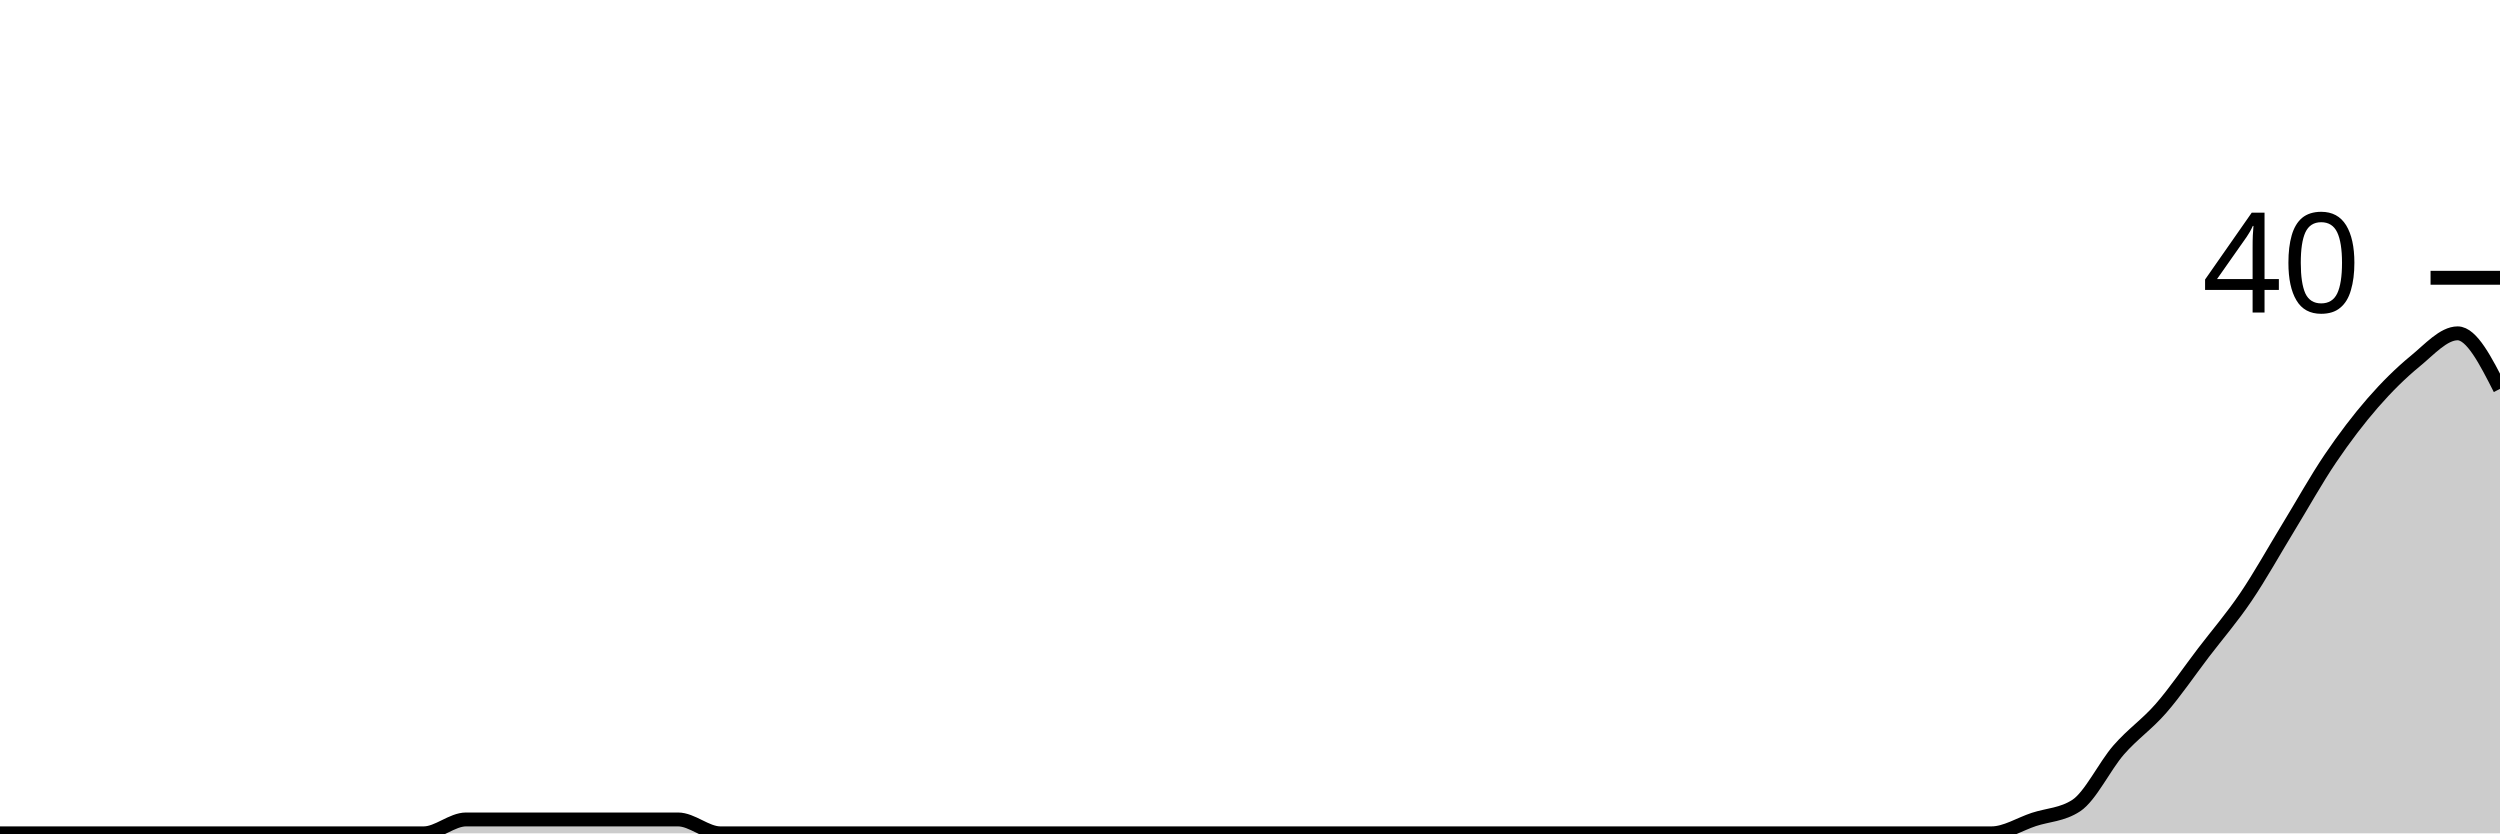
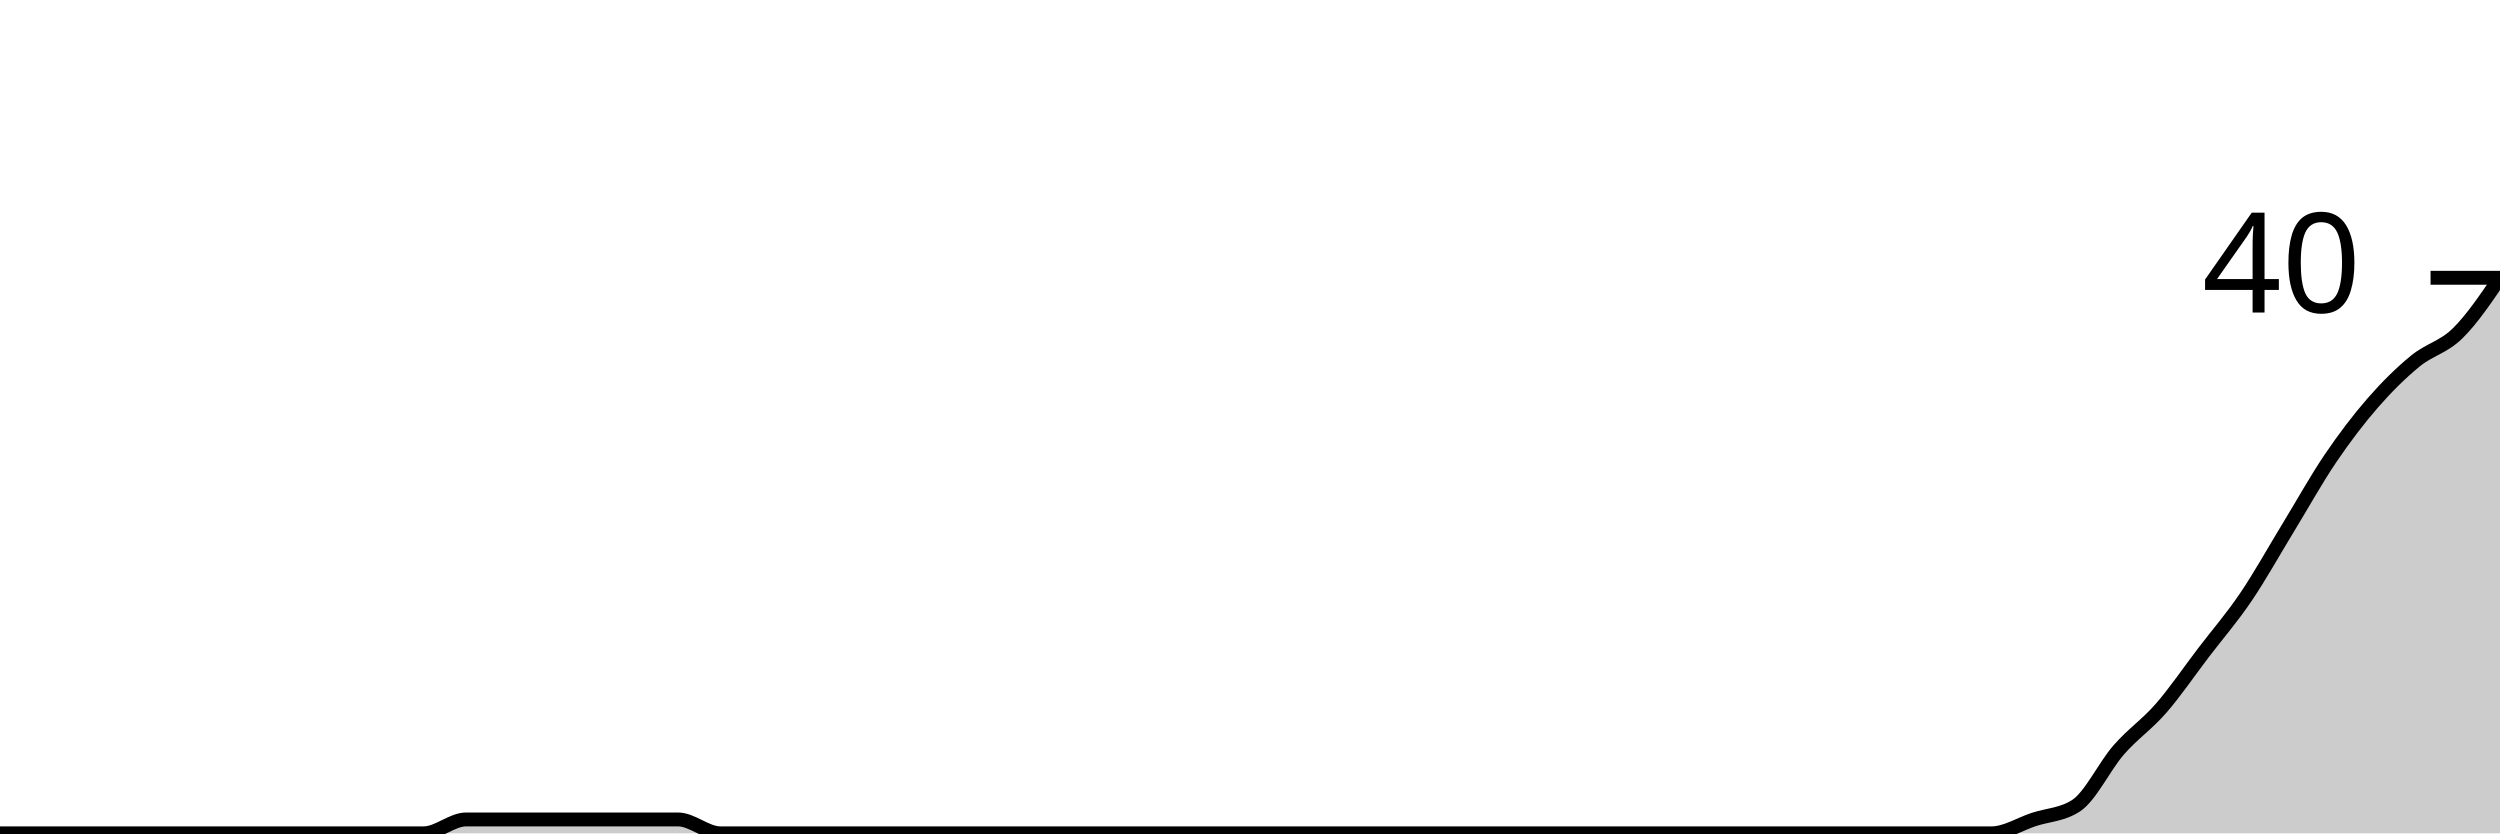
<svg xmlns="http://www.w3.org/2000/svg" viewBox="0 0 180 60">
  <g transform="translate(0,20)">
-     <path class="area" fill="rgba(0, 0, 0, 0.2)" d="M0,40C1.017,40,2.034,40,3.051,40C4.068,40,5.085,40,6.102,40C7.119,40,8.136,40,9.153,40C10.169,40,11.186,40,12.203,40C13.22,40,14.237,40,15.254,40C16.271,40,17.288,40,18.305,40C19.322,40,20.339,40,21.356,40C22.373,40,23.39,40,24.407,40C25.424,40,26.441,40,27.458,40C28.475,40,29.492,40,30.508,40C31.525,40,32.542,39,33.559,39C34.576,39,35.593,39,36.61,39C37.627,39,38.644,39,39.661,39C40.678,39,41.695,39,42.712,39C43.729,39,44.746,39,45.763,39C46.78,39,47.797,39,48.814,39C49.831,39,50.847,40,51.864,40C52.881,40,53.898,40,54.915,40C55.932,40,56.949,40,57.966,40C58.983,40,60,40,61.017,40C62.034,40,63.051,40,64.068,40C65.085,40,66.102,40,67.119,40C68.136,40,69.153,40,70.169,40C71.186,40,72.203,40,73.22,40C74.237,40,75.254,40,76.271,40C77.288,40,78.305,40,79.322,40C80.339,40,81.356,40,82.373,40C83.39,40,84.407,40,85.424,40C86.441,40,87.458,40,88.475,40C89.492,40,90.508,40,91.525,40C92.542,40,93.559,40,94.576,40C95.593,40,96.61,40,97.627,40C98.644,40,99.661,40,100.678,40C101.695,40,102.712,40,103.729,40C104.746,40,105.763,40,106.78,40C107.797,40,108.814,40,109.831,40C110.847,40,111.864,40,112.881,40C113.898,40,114.915,40,115.932,40C116.949,40,117.966,40,118.983,40C120,40,121.017,40,122.034,40C123.051,40,124.068,40,125.085,40C126.102,40,127.119,40,128.136,40C129.153,40,130.169,40,131.186,40C132.203,40,133.22,40,134.237,40C135.254,40,136.271,40,137.288,40C138.305,40,139.322,40,140.339,40C141.356,40,142.373,40,143.39,40C144.407,40,145.424,39.333,146.441,39C147.458,38.667,148.475,38.667,149.492,38C150.508,37.333,151.525,35.167,152.542,34C153.559,32.833,154.576,32.167,155.593,31C156.61,29.833,157.627,28.333,158.644,27C159.661,25.667,160.678,24.5,161.695,23C162.712,21.5,163.729,19.667,164.746,18C165.763,16.333,166.78,14.5,167.797,13C168.814,11.5,169.831,10.167,170.847,9C171.864,7.833,172.881,6.833,173.898,6C174.915,5.167,175.932,4,176.949,4C177.966,4,178.983,6,180,8L180,40C178.983,40,177.966,40,176.949,40C175.932,40,174.915,40,173.898,40C172.881,40,171.864,40,170.847,40C169.831,40,168.814,40,167.797,40C166.78,40,165.763,40,164.746,40C163.729,40,162.712,40,161.695,40C160.678,40,159.661,40,158.644,40C157.627,40,156.61,40,155.593,40C154.576,40,153.559,40,152.542,40C151.525,40,150.508,40,149.492,40C148.475,40,147.458,40,146.441,40C145.424,40,144.407,40,143.39,40C142.373,40,141.356,40,140.339,40C139.322,40,138.305,40,137.288,40C136.271,40,135.254,40,134.237,40C133.22,40,132.203,40,131.186,40C130.169,40,129.153,40,128.136,40C127.119,40,126.102,40,125.085,40C124.068,40,123.051,40,122.034,40C121.017,40,120,40,118.983,40C117.966,40,116.949,40,115.932,40C114.915,40,113.898,40,112.881,40C111.864,40,110.847,40,109.831,40C108.814,40,107.797,40,106.78,40C105.763,40,104.746,40,103.729,40C102.712,40,101.695,40,100.678,40C99.661,40,98.644,40,97.627,40C96.61,40,95.593,40,94.576,40C93.559,40,92.542,40,91.525,40C90.508,40,89.492,40,88.475,40C87.458,40,86.441,40,85.424,40C84.407,40,83.39,40,82.373,40C81.356,40,80.339,40,79.322,40C78.305,40,77.288,40,76.271,40C75.254,40,74.237,40,73.22,40C72.203,40,71.186,40,70.169,40C69.153,40,68.136,40,67.119,40C66.102,40,65.085,40,64.068,40C63.051,40,62.034,40,61.017,40C60,40,58.983,40,57.966,40C56.949,40,55.932,40,54.915,40C53.898,40,52.881,40,51.864,40C50.847,40,49.831,40,48.814,40C47.797,40,46.78,40,45.763,40C44.746,40,43.729,40,42.712,40C41.695,40,40.678,40,39.661,40C38.644,40,37.627,40,36.61,40C35.593,40,34.576,40,33.559,40C32.542,40,31.525,40,30.508,40C29.492,40,28.475,40,27.458,40C26.441,40,25.424,40,24.407,40C23.39,40,22.373,40,21.356,40C20.339,40,19.322,40,18.305,40C17.288,40,16.271,40,15.254,40C14.237,40,13.22,40,12.203,40C11.186,40,10.169,40,9.153,40C8.136,40,7.119,40,6.102,40C5.085,40,4.068,40,3.051,40C2.034,40,1.017,40,0,40Z" />
-     <path class="line" stroke="black" fill="none" d="M0,40C1.017,40,2.034,40,3.051,40C4.068,40,5.085,40,6.102,40C7.119,40,8.136,40,9.153,40C10.169,40,11.186,40,12.203,40C13.22,40,14.237,40,15.254,40C16.271,40,17.288,40,18.305,40C19.322,40,20.339,40,21.356,40C22.373,40,23.39,40,24.407,40C25.424,40,26.441,40,27.458,40C28.475,40,29.492,40,30.508,40C31.525,40,32.542,39,33.559,39C34.576,39,35.593,39,36.61,39C37.627,39,38.644,39,39.661,39C40.678,39,41.695,39,42.712,39C43.729,39,44.746,39,45.763,39C46.78,39,47.797,39,48.814,39C49.831,39,50.847,40,51.864,40C52.881,40,53.898,40,54.915,40C55.932,40,56.949,40,57.966,40C58.983,40,60,40,61.017,40C62.034,40,63.051,40,64.068,40C65.085,40,66.102,40,67.119,40C68.136,40,69.153,40,70.169,40C71.186,40,72.203,40,73.22,40C74.237,40,75.254,40,76.271,40C77.288,40,78.305,40,79.322,40C80.339,40,81.356,40,82.373,40C83.39,40,84.407,40,85.424,40C86.441,40,87.458,40,88.475,40C89.492,40,90.508,40,91.525,40C92.542,40,93.559,40,94.576,40C95.593,40,96.61,40,97.627,40C98.644,40,99.661,40,100.678,40C101.695,40,102.712,40,103.729,40C104.746,40,105.763,40,106.78,40C107.797,40,108.814,40,109.831,40C110.847,40,111.864,40,112.881,40C113.898,40,114.915,40,115.932,40C116.949,40,117.966,40,118.983,40C120,40,121.017,40,122.034,40C123.051,40,124.068,40,125.085,40C126.102,40,127.119,40,128.136,40C129.153,40,130.169,40,131.186,40C132.203,40,133.22,40,134.237,40C135.254,40,136.271,40,137.288,40C138.305,40,139.322,40,140.339,40C141.356,40,142.373,40,143.39,40C144.407,40,145.424,39.333,146.441,39C147.458,38.667,148.475,38.667,149.492,38C150.508,37.333,151.525,35.167,152.542,34C153.559,32.833,154.576,32.167,155.593,31C156.61,29.833,157.627,28.333,158.644,27C159.661,25.667,160.678,24.5,161.695,23C162.712,21.5,163.729,19.667,164.746,18C165.763,16.333,166.78,14.5,167.797,13C168.814,11.5,169.831,10.167,170.847,9C171.864,7.833,172.881,6.833,173.898,6C174.915,5.167,175.932,4,176.949,4C177.966,4,178.983,6,180,8" />
+     <path class="area" fill="rgba(0, 0, 0, 0.2)" d="M0,40C1.017,40,2.034,40,3.051,40C4.068,40,5.085,40,6.102,40C7.119,40,8.136,40,9.153,40C10.169,40,11.186,40,12.203,40C13.22,40,14.237,40,15.254,40C16.271,40,17.288,40,18.305,40C19.322,40,20.339,40,21.356,40C22.373,40,23.39,40,24.407,40C25.424,40,26.441,40,27.458,40C28.475,40,29.492,40,30.508,40C31.525,40,32.542,39,33.559,39C34.576,39,35.593,39,36.61,39C37.627,39,38.644,39,39.661,39C40.678,39,41.695,39,42.712,39C43.729,39,44.746,39,45.763,39C46.78,39,47.797,39,48.814,39C49.831,39,50.847,40,51.864,40C52.881,40,53.898,40,54.915,40C55.932,40,56.949,40,57.966,40C58.983,40,60,40,61.017,40C62.034,40,63.051,40,64.068,40C65.085,40,66.102,40,67.119,40C68.136,40,69.153,40,70.169,40C71.186,40,72.203,40,73.22,40C74.237,40,75.254,40,76.271,40C77.288,40,78.305,40,79.322,40C80.339,40,81.356,40,82.373,40C83.39,40,84.407,40,85.424,40C86.441,40,87.458,40,88.475,40C89.492,40,90.508,40,91.525,40C92.542,40,93.559,40,94.576,40C95.593,40,96.61,40,97.627,40C98.644,40,99.661,40,100.678,40C101.695,40,102.712,40,103.729,40C104.746,40,105.763,40,106.78,40C107.797,40,108.814,40,109.831,40C110.847,40,111.864,40,112.881,40C113.898,40,114.915,40,115.932,40C116.949,40,117.966,40,118.983,40C120,40,121.017,40,122.034,40C123.051,40,124.068,40,125.085,40C126.102,40,127.119,40,128.136,40C129.153,40,130.169,40,131.186,40C132.203,40,133.22,40,134.237,40C135.254,40,136.271,40,137.288,40C138.305,40,139.322,40,140.339,40C141.356,40,142.373,40,143.39,40C144.407,40,145.424,39.333,146.441,39C147.458,38.667,148.475,38.667,149.492,38C150.508,37.333,151.525,35.167,152.542,34C153.559,32.833,154.576,32.167,155.593,31C156.61,29.833,157.627,28.333,158.644,27C159.661,25.667,160.678,24.5,161.695,23C162.712,21.5,163.729,19.667,164.746,18C165.763,16.333,166.78,14.5,167.797,13C168.814,11.5,169.831,10.167,170.847,9C171.864,7.833,172.881,6.833,173.898,6C174.915,5.167,175.932,5,176.949,4C177.966,3,178.983,1.5,180,0L180,40C178.983,40,177.966,40,176.949,40C175.932,40,174.915,40,173.898,40C172.881,40,171.864,40,170.847,40C169.831,40,168.814,40,167.797,40C166.78,40,165.763,40,164.746,40C163.729,40,162.712,40,161.695,40C160.678,40,159.661,40,158.644,40C157.627,40,156.61,40,155.593,40C154.576,40,153.559,40,152.542,40C151.525,40,150.508,40,149.492,40C148.475,40,147.458,40,146.441,40C145.424,40,144.407,40,143.39,40C142.373,40,141.356,40,140.339,40C139.322,40,138.305,40,137.288,40C136.271,40,135.254,40,134.237,40C133.22,40,132.203,40,131.186,40C130.169,40,129.153,40,128.136,40C127.119,40,126.102,40,125.085,40C124.068,40,123.051,40,122.034,40C121.017,40,120,40,118.983,40C117.966,40,116.949,40,115.932,40C114.915,40,113.898,40,112.881,40C111.864,40,110.847,40,109.831,40C108.814,40,107.797,40,106.78,40C105.763,40,104.746,40,103.729,40C102.712,40,101.695,40,100.678,40C99.661,40,98.644,40,97.627,40C96.61,40,95.593,40,94.576,40C93.559,40,92.542,40,91.525,40C90.508,40,89.492,40,88.475,40C87.458,40,86.441,40,85.424,40C84.407,40,83.39,40,82.373,40C81.356,40,80.339,40,79.322,40C78.305,40,77.288,40,76.271,40C75.254,40,74.237,40,73.22,40C72.203,40,71.186,40,70.169,40C69.153,40,68.136,40,67.119,40C66.102,40,65.085,40,64.068,40C63.051,40,62.034,40,61.017,40C60,40,58.983,40,57.966,40C56.949,40,55.932,40,54.915,40C53.898,40,52.881,40,51.864,40C50.847,40,49.831,40,48.814,40C47.797,40,46.78,40,45.763,40C44.746,40,43.729,40,42.712,40C41.695,40,40.678,40,39.661,40C38.644,40,37.627,40,36.61,40C35.593,40,34.576,40,33.559,40C32.542,40,31.525,40,30.508,40C29.492,40,28.475,40,27.458,40C26.441,40,25.424,40,24.407,40C23.39,40,22.373,40,21.356,40C20.339,40,19.322,40,18.305,40C17.288,40,16.271,40,15.254,40C14.237,40,13.22,40,12.203,40C11.186,40,10.169,40,9.153,40C8.136,40,7.119,40,6.102,40C5.085,40,4.068,40,3.051,40C2.034,40,1.017,40,0,40Z" />
+     <path class="line" stroke="black" fill="none" d="M0,40C1.017,40,2.034,40,3.051,40C4.068,40,5.085,40,6.102,40C7.119,40,8.136,40,9.153,40C10.169,40,11.186,40,12.203,40C13.22,40,14.237,40,15.254,40C16.271,40,17.288,40,18.305,40C19.322,40,20.339,40,21.356,40C22.373,40,23.39,40,24.407,40C25.424,40,26.441,40,27.458,40C28.475,40,29.492,40,30.508,40C31.525,40,32.542,39,33.559,39C34.576,39,35.593,39,36.61,39C37.627,39,38.644,39,39.661,39C40.678,39,41.695,39,42.712,39C43.729,39,44.746,39,45.763,39C46.78,39,47.797,39,48.814,39C49.831,39,50.847,40,51.864,40C52.881,40,53.898,40,54.915,40C55.932,40,56.949,40,57.966,40C58.983,40,60,40,61.017,40C62.034,40,63.051,40,64.068,40C65.085,40,66.102,40,67.119,40C68.136,40,69.153,40,70.169,40C71.186,40,72.203,40,73.22,40C74.237,40,75.254,40,76.271,40C77.288,40,78.305,40,79.322,40C80.339,40,81.356,40,82.373,40C83.39,40,84.407,40,85.424,40C86.441,40,87.458,40,88.475,40C89.492,40,90.508,40,91.525,40C92.542,40,93.559,40,94.576,40C95.593,40,96.61,40,97.627,40C98.644,40,99.661,40,100.678,40C101.695,40,102.712,40,103.729,40C104.746,40,105.763,40,106.78,40C107.797,40,108.814,40,109.831,40C110.847,40,111.864,40,112.881,40C113.898,40,114.915,40,115.932,40C116.949,40,117.966,40,118.983,40C120,40,121.017,40,122.034,40C123.051,40,124.068,40,125.085,40C126.102,40,127.119,40,128.136,40C129.153,40,130.169,40,131.186,40C132.203,40,133.22,40,134.237,40C135.254,40,136.271,40,137.288,40C138.305,40,139.322,40,140.339,40C141.356,40,142.373,40,143.39,40C144.407,40,145.424,39.333,146.441,39C147.458,38.667,148.475,38.667,149.492,38C150.508,37.333,151.525,35.167,152.542,34C153.559,32.833,154.576,32.167,155.593,31C156.61,29.833,157.627,28.333,158.644,27C159.661,25.667,160.678,24.5,161.695,23C162.712,21.5,163.729,19.667,164.746,18C165.763,16.333,166.78,14.5,167.797,13C168.814,11.5,169.831,10.167,170.847,9C171.864,7.833,172.881,6.833,173.898,6C174.915,5.167,175.932,5,176.949,4C177.966,3,178.983,1.5,180,0" />
    <path class="axis-ceiling" stroke-width="1" stroke="black" fill="none" d="M175,0L180,0" />
    <text class="axis-ceiling-label" font-family="sans-serif" text-anchor="end" font-size="10px" x="170" y="2.5">40</text>
  </g>
</svg>
